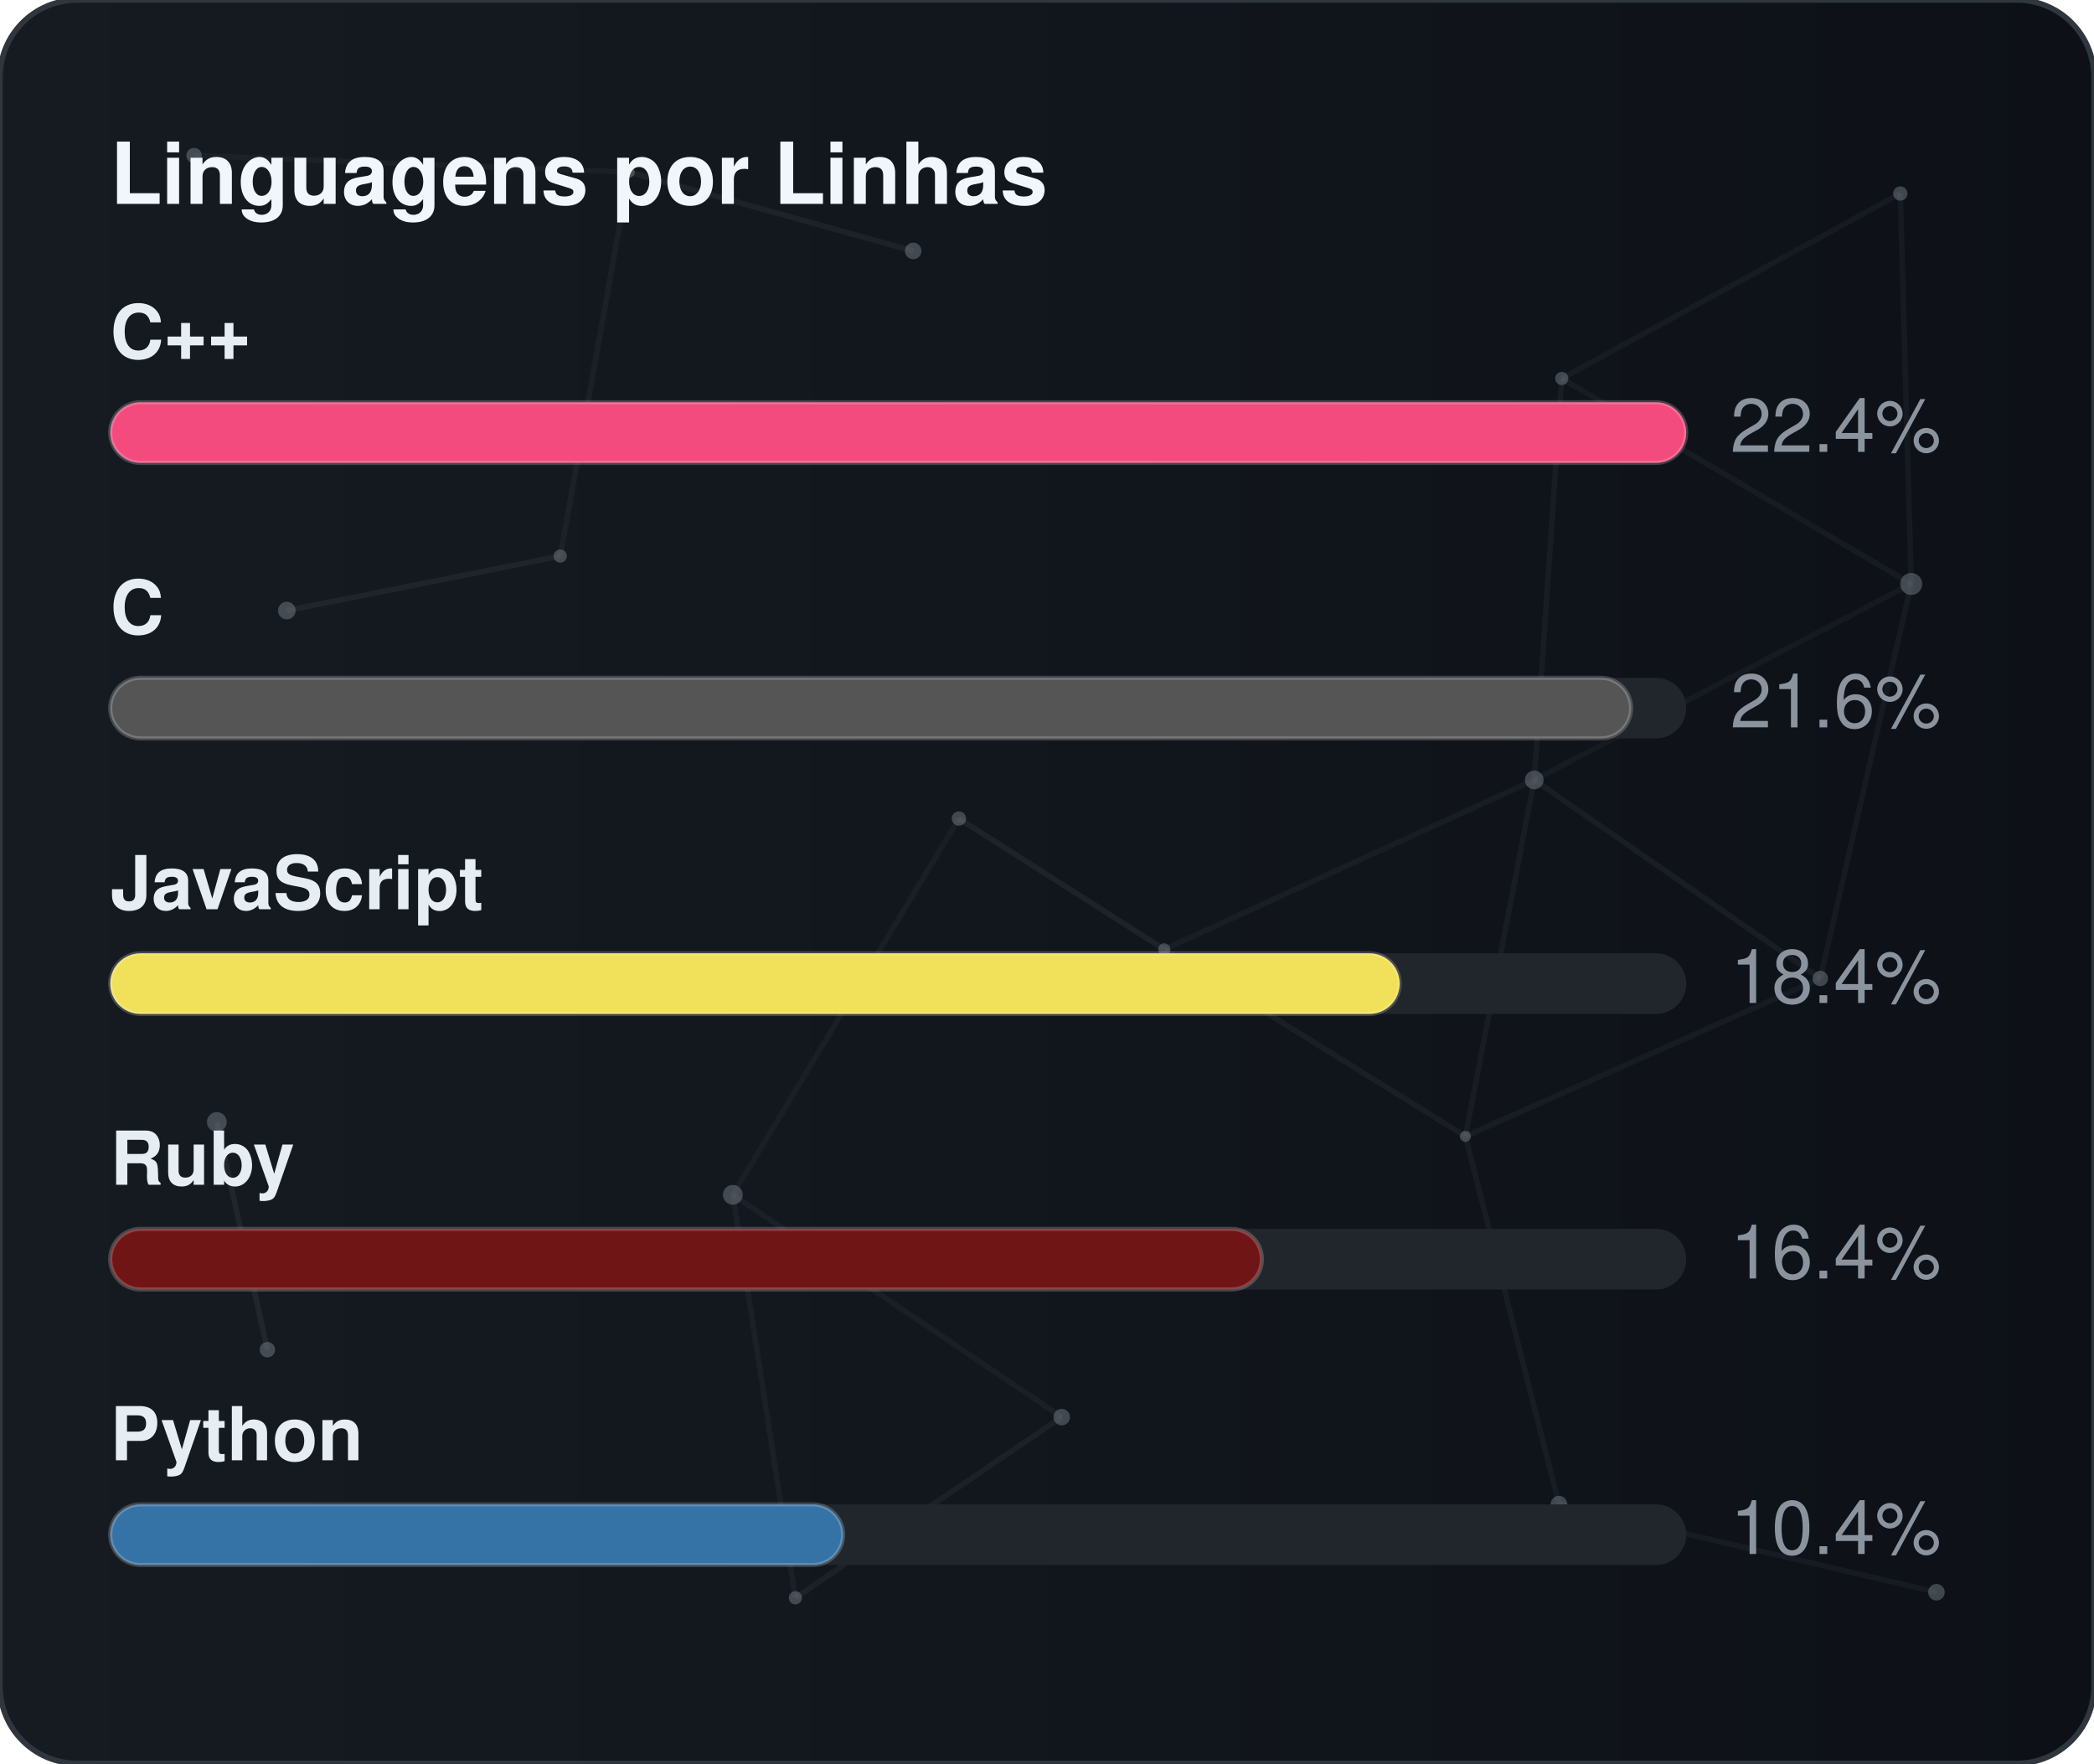
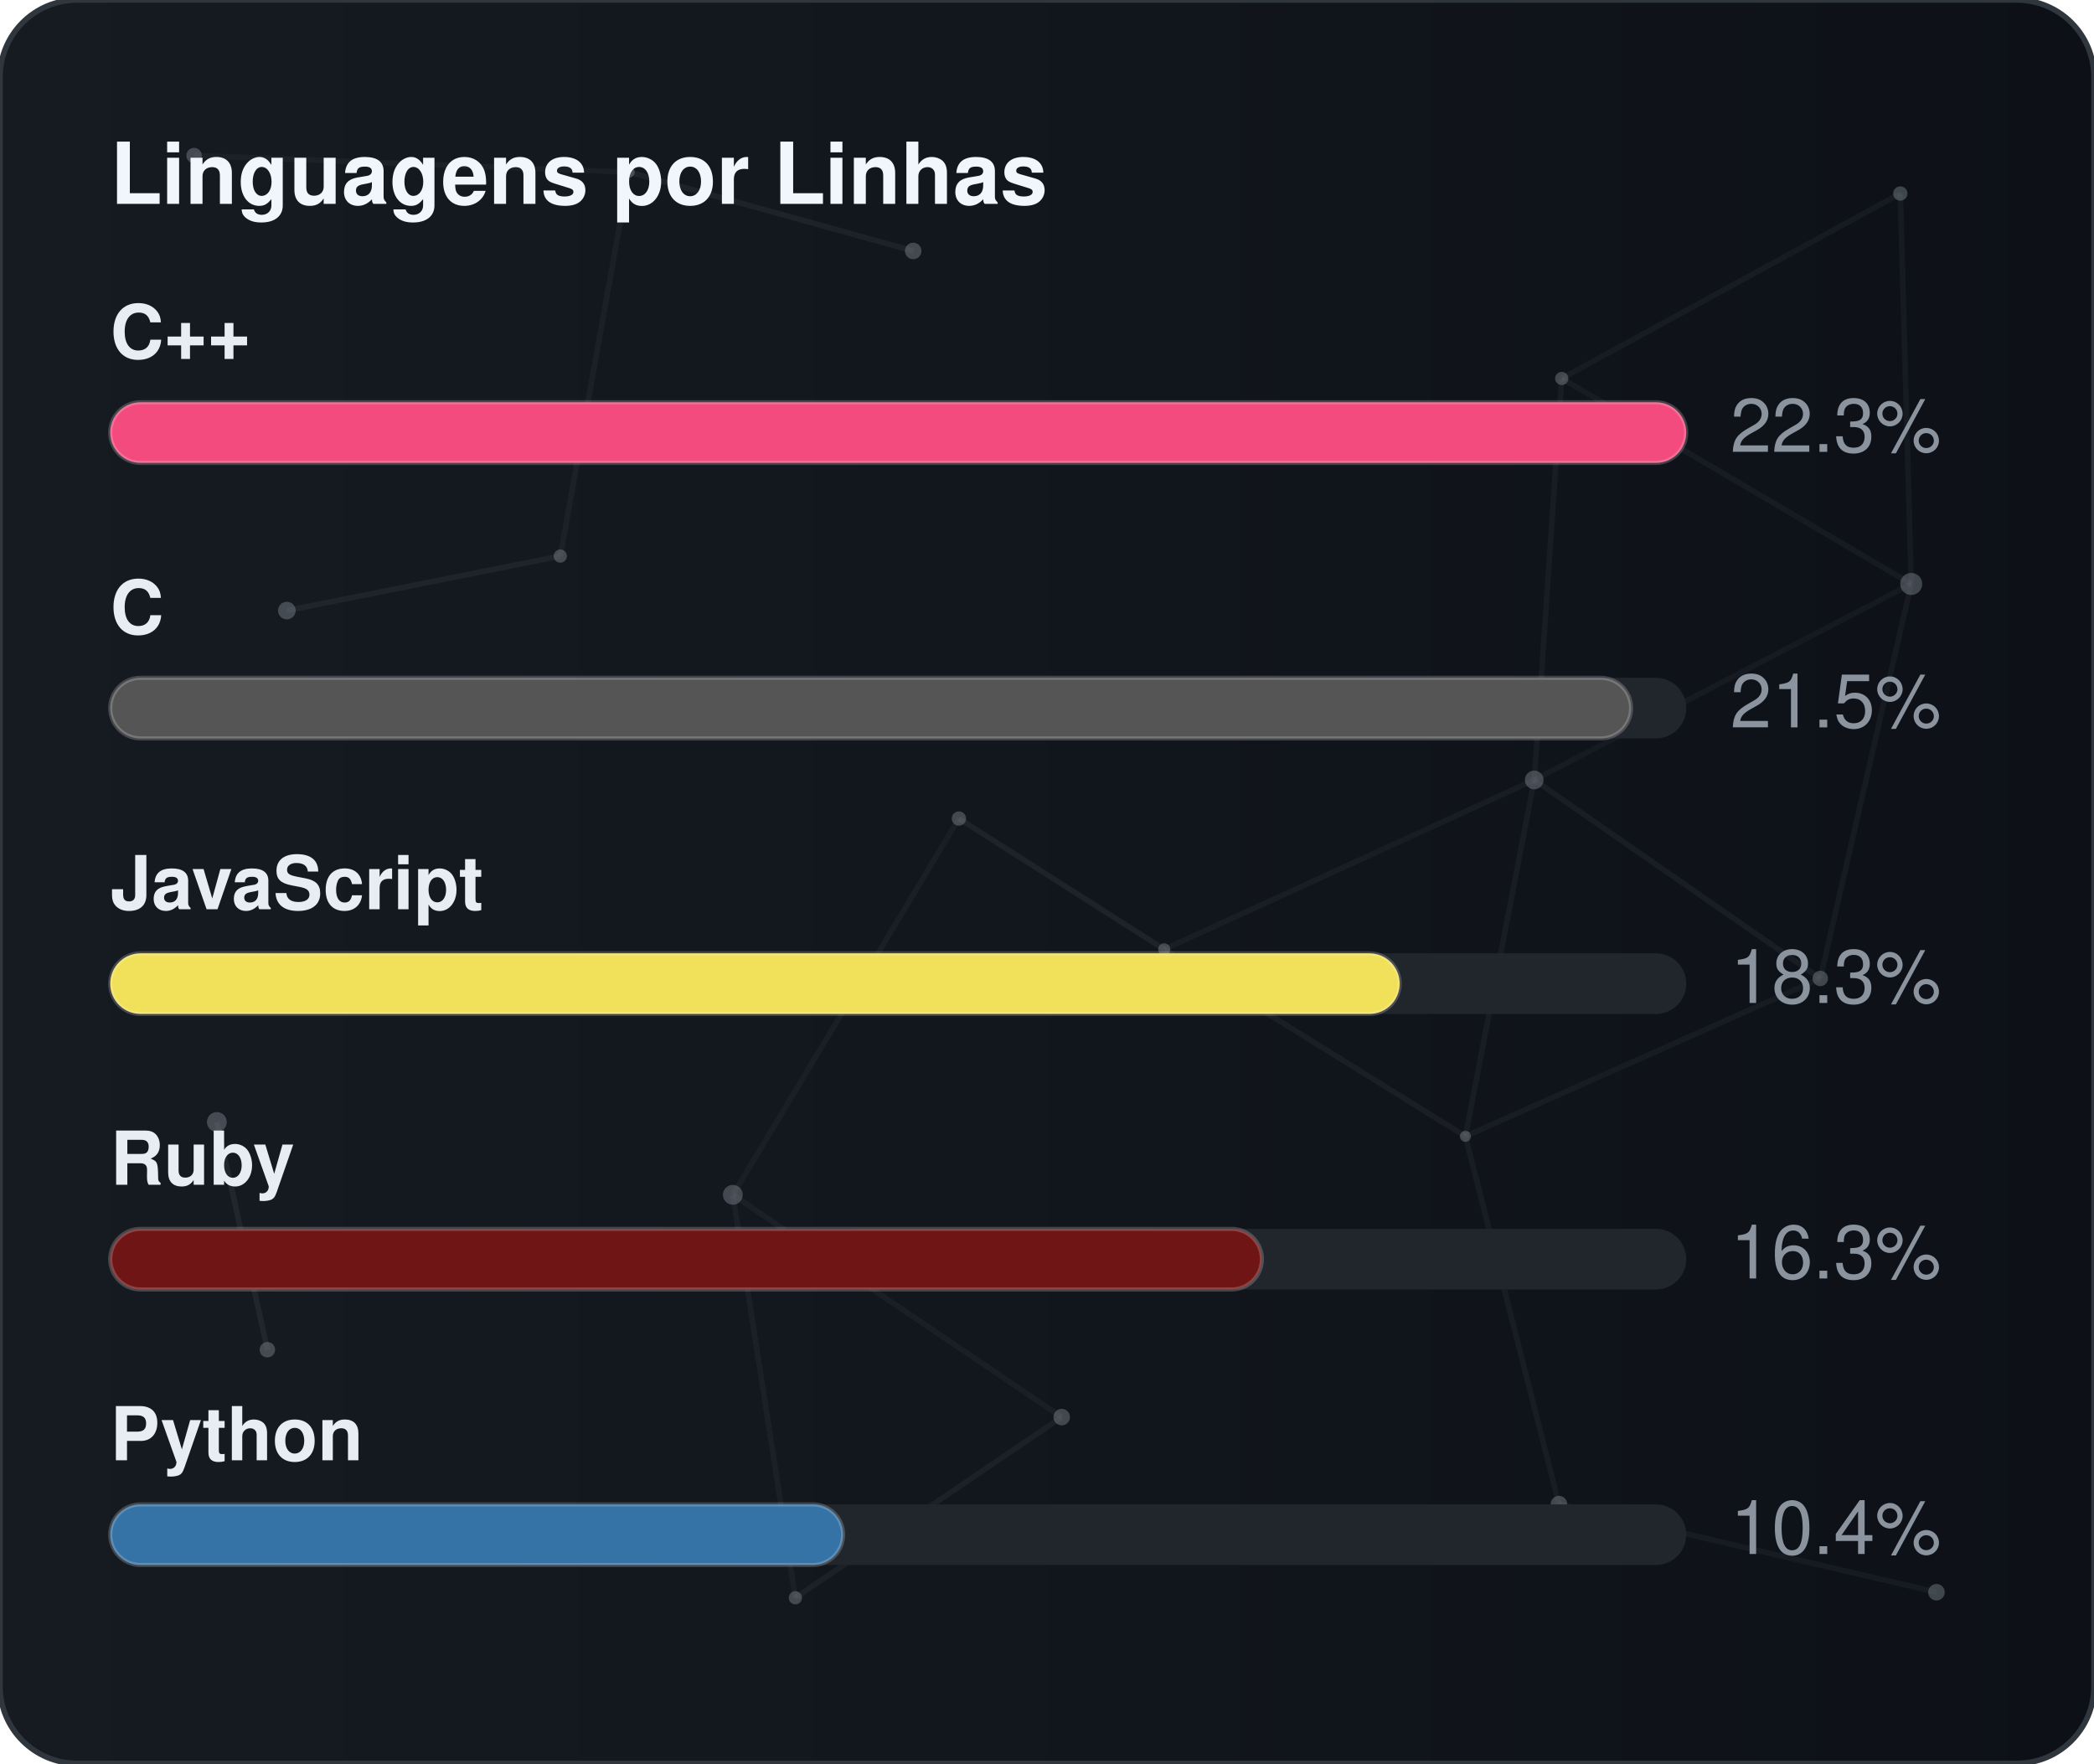
<svg xmlns="http://www.w3.org/2000/svg" width="380" height="320" viewBox="0 0 380 320" role="img" aria-label="Linguagens por Linhas">
  <defs>
    <linearGradient id="gradLangLoc" x1="0%" y1="0%" x2="100%" y2="0%">
      <stop offset="0%" stop-color="#161b22" />
      <stop offset="100%" stop-color="#0d1117" />
    </linearGradient>
    <clipPath id="cardClipgradLangLoc">
      <rect x="0" y="0" width="380" height="320" rx="14" />
    </clipPath>
  </defs>
  <style>
    text { font-family: -apple-system, BlinkMacSystemFont, "Segoe UI", Helvetica, Arial, sans-serif; font-size: 13.5px; }
    .card { fill: url(#gradLangLoc); stroke: #30363d; stroke-width: 1; }
    .title { fill: #f0f6fc; font-weight: 700; font-size: 15.5px; }
    .lbl { fill: #e6edf3; font-weight: 600; }
    .val { fill: #8b949e; }
    .track { fill: #21262d; }
    .bar { stroke: rgba(255,255,255,0.2); stroke-width: 0.75; }
  </style>
  <rect x="0" y="0" width="380" height="320" rx="14" class="card" />
  <g clip-path="url(#cardClipgradLangLoc)">
    <line x1="35.22" y1="28.23" x2="114.18" y2="31.24" stroke="#8b949e" stroke-width="1" opacity="0.06">
      <animate attributeName="x1" values="35.22;35.39;35.22" dur="9.6s" repeatCount="indefinite" />
      <animate attributeName="y1" values="28.23;26.86;28.23" dur="11.5s" repeatCount="indefinite" />
      <animate attributeName="x2" values="114.18;107.41;114.18" dur="10.9s" repeatCount="indefinite" />
      <animate attributeName="y2" values="31.24;28.12;31.24" dur="13.1s" repeatCount="indefinite" />
    </line>
    <line x1="114.18" y1="31.24" x2="165.72" y2="45.54" stroke="#8b949e" stroke-width="1" opacity="0.09">
      <animate attributeName="x1" values="114.18;107.41;114.18" dur="10.9s" repeatCount="indefinite" />
      <animate attributeName="y1" values="31.24;28.12;31.24" dur="13.1s" repeatCount="indefinite" />
      <animate attributeName="x2" values="165.72;156.65;165.72" dur="7.7s" repeatCount="indefinite" />
      <animate attributeName="y2" values="45.54;47.56;45.54" dur="9.2s" repeatCount="indefinite" />
    </line>
    <line x1="114.18" y1="31.24" x2="101.67" y2="100.91" stroke="#8b949e" stroke-width="1" opacity="0.07">
      <animate attributeName="x1" values="114.18;107.41;114.18" dur="10.9s" repeatCount="indefinite" />
      <animate attributeName="y1" values="31.24;28.12;31.24" dur="13.1s" repeatCount="indefinite" />
      <animate attributeName="x2" values="101.67;109.76;101.67" dur="6.4s" repeatCount="indefinite" />
      <animate attributeName="y2" values="100.91;94.52;100.91" dur="7.6s" repeatCount="indefinite" />
    </line>
    <line x1="283.41" y1="68.68" x2="344.85" y2="35.12" stroke="#8b949e" stroke-width="1" opacity="0.07">
      <animate attributeName="x1" values="283.41;282.83;283.41" dur="12.0s" repeatCount="indefinite" />
      <animate attributeName="y1" values="68.68;66.16;68.68" dur="14.4s" repeatCount="indefinite" />
      <animate attributeName="x2" values="344.85;343.1;344.85" dur="9.8s" repeatCount="indefinite" />
      <animate attributeName="y2" values="35.12;30.36;35.12" dur="11.8s" repeatCount="indefinite" />
    </line>
    <line x1="283.41" y1="68.68" x2="278.42" y2="141.54" stroke="#8b949e" stroke-width="1" opacity="0.07">
      <animate attributeName="x1" values="283.41;282.83;283.41" dur="12.0s" repeatCount="indefinite" />
      <animate attributeName="y1" values="68.68;66.16;68.68" dur="14.4s" repeatCount="indefinite" />
      <animate attributeName="x2" values="278.42;271.97;278.42" dur="6.3s" repeatCount="indefinite" />
      <animate attributeName="y2" values="141.54;140.88;141.54" dur="7.5s" repeatCount="indefinite" />
    </line>
    <line x1="283.41" y1="68.68" x2="346.83" y2="105.97" stroke="#8b949e" stroke-width="1" opacity="0.07">
      <animate attributeName="x1" values="283.41;282.83;283.41" dur="12.0s" repeatCount="indefinite" />
      <animate attributeName="y1" values="68.68;66.16;68.68" dur="14.4s" repeatCount="indefinite" />
      <animate attributeName="x2" values="346.83;354.74;346.83" dur="10.4s" repeatCount="indefinite" />
      <animate attributeName="y2" values="105.97;113.25;105.97" dur="12.5s" repeatCount="indefinite" />
    </line>
    <line x1="344.85" y1="35.12" x2="346.83" y2="105.97" stroke="#8b949e" stroke-width="1" opacity="0.07">
      <animate attributeName="x1" values="344.85;343.1;344.85" dur="9.8s" repeatCount="indefinite" />
      <animate attributeName="y1" values="35.12;30.36;35.12" dur="11.8s" repeatCount="indefinite" />
      <animate attributeName="x2" values="346.83;354.74;346.83" dur="10.4s" repeatCount="indefinite" />
      <animate attributeName="y2" values="105.97;113.25;105.97" dur="12.5s" repeatCount="indefinite" />
    </line>
    <line x1="52.05" y1="110.8" x2="101.67" y2="100.91" stroke="#8b949e" stroke-width="1" opacity="0.09">
      <animate attributeName="x1" values="52.05;49.17;52.05" dur="7.9s" repeatCount="indefinite" />
      <animate attributeName="y1" values="110.8;114.75;110.8" dur="9.5s" repeatCount="indefinite" />
      <animate attributeName="x2" values="101.67;109.76;101.67" dur="6.4s" repeatCount="indefinite" />
      <animate attributeName="y2" values="100.91;94.52;100.91" dur="7.6s" repeatCount="indefinite" />
    </line>
    <line x1="174.01" y1="148.54" x2="132.99" y2="216.82" stroke="#8b949e" stroke-width="1" opacity="0.06">
      <animate attributeName="x1" values="174.01;179.31;174.01" dur="7.4s" repeatCount="indefinite" />
      <animate attributeName="y1" values="148.54;150.39;148.54" dur="8.9s" repeatCount="indefinite" />
      <animate attributeName="x2" values="132.99;131.19;132.99" dur="9.7s" repeatCount="indefinite" />
      <animate attributeName="y2" values="216.82;223.91;216.82" dur="11.7s" repeatCount="indefinite" />
    </line>
    <line x1="174.01" y1="148.54" x2="211.28" y2="172.28" stroke="#8b949e" stroke-width="1" opacity="0.10">
      <animate attributeName="x1" values="174.01;179.31;174.01" dur="7.4s" repeatCount="indefinite" />
      <animate attributeName="y1" values="148.54;150.39;148.54" dur="8.9s" repeatCount="indefinite" />
      <animate attributeName="x2" values="211.28;207.15;211.28" dur="8.7s" repeatCount="indefinite" />
      <animate attributeName="y2" values="172.28;167.34;172.28" dur="10.4s" repeatCount="indefinite" />
    </line>
    <line x1="278.42" y1="141.54" x2="346.83" y2="105.97" stroke="#8b949e" stroke-width="1" opacity="0.06">
      <animate attributeName="x1" values="278.42;271.97;278.42" dur="6.3s" repeatCount="indefinite" />
      <animate attributeName="y1" values="141.54;140.88;141.54" dur="7.5s" repeatCount="indefinite" />
      <animate attributeName="x2" values="346.83;354.74;346.83" dur="10.4s" repeatCount="indefinite" />
      <animate attributeName="y2" values="105.97;113.25;105.97" dur="12.5s" repeatCount="indefinite" />
    </line>
    <line x1="278.42" y1="141.54" x2="211.28" y2="172.28" stroke="#8b949e" stroke-width="1" opacity="0.07">
      <animate attributeName="x1" values="278.42;271.97;278.42" dur="6.3s" repeatCount="indefinite" />
      <animate attributeName="y1" values="141.54;140.88;141.54" dur="7.5s" repeatCount="indefinite" />
      <animate attributeName="x2" values="211.28;207.15;211.28" dur="8.7s" repeatCount="indefinite" />
      <animate attributeName="y2" values="172.28;167.34;172.28" dur="10.4s" repeatCount="indefinite" />
    </line>
    <line x1="278.42" y1="141.54" x2="265.93" y2="206.21" stroke="#8b949e" stroke-width="1" opacity="0.07">
      <animate attributeName="x1" values="278.42;271.97;278.42" dur="6.3s" repeatCount="indefinite" />
      <animate attributeName="y1" values="141.54;140.88;141.54" dur="7.5s" repeatCount="indefinite" />
      <animate attributeName="x2" values="265.93;263.56;265.93" dur="8.0s" repeatCount="indefinite" />
      <animate attributeName="y2" values="206.21;213.6;206.21" dur="9.6s" repeatCount="indefinite" />
    </line>
    <line x1="278.42" y1="141.54" x2="330.33" y2="177.56" stroke="#8b949e" stroke-width="1" opacity="0.08">
      <animate attributeName="x1" values="278.42;271.97;278.42" dur="6.3s" repeatCount="indefinite" />
      <animate attributeName="y1" values="141.54;140.88;141.54" dur="7.5s" repeatCount="indefinite" />
      <animate attributeName="x2" values="330.33;321.23;330.33" dur="10.7s" repeatCount="indefinite" />
      <animate attributeName="y2" values="177.56;172.27;177.56" dur="12.8s" repeatCount="indefinite" />
    </line>
    <line x1="346.83" y1="105.97" x2="330.33" y2="177.56" stroke="#8b949e" stroke-width="1" opacity="0.07">
      <animate attributeName="x1" values="346.83;354.74;346.83" dur="10.4s" repeatCount="indefinite" />
      <animate attributeName="y1" values="105.97;113.25;105.97" dur="12.5s" repeatCount="indefinite" />
      <animate attributeName="x2" values="330.33;321.23;330.33" dur="10.7s" repeatCount="indefinite" />
      <animate attributeName="y2" values="177.56;172.27;177.56" dur="12.8s" repeatCount="indefinite" />
    </line>
    <line x1="39.35" y1="203.61" x2="48.52" y2="244.93" stroke="#8b949e" stroke-width="1" opacity="0.10">
      <animate attributeName="x1" values="39.35;29.72;39.35" dur="11.8s" repeatCount="indefinite" />
      <animate attributeName="y1" values="203.61;200.24;203.61" dur="14.2s" repeatCount="indefinite" />
      <animate attributeName="x2" values="48.52;44.33;48.52" dur="11.9s" repeatCount="indefinite" />
      <animate attributeName="y2" values="244.93;238.49;244.93" dur="14.3s" repeatCount="indefinite" />
    </line>
    <line x1="132.99" y1="216.82" x2="144.34" y2="289.95" stroke="#8b949e" stroke-width="1" opacity="0.07">
      <animate attributeName="x1" values="132.99;131.19;132.99" dur="9.7s" repeatCount="indefinite" />
      <animate attributeName="y1" values="216.82;223.91;216.82" dur="11.7s" repeatCount="indefinite" />
      <animate attributeName="x2" values="144.34;138.5;144.34" dur="6.3s" repeatCount="indefinite" />
      <animate attributeName="y2" values="289.95;282.9;289.95" dur="7.6s" repeatCount="indefinite" />
    </line>
    <line x1="132.99" y1="216.82" x2="192.67" y2="257.16" stroke="#8b949e" stroke-width="1" opacity="0.07">
      <animate attributeName="x1" values="132.99;131.19;132.99" dur="9.7s" repeatCount="indefinite" />
      <animate attributeName="y1" values="216.82;223.91;216.82" dur="11.7s" repeatCount="indefinite" />
      <animate attributeName="x2" values="192.67;196.2;192.67" dur="6.2s" repeatCount="indefinite" />
      <animate attributeName="y2" values="257.16;251.56;257.16" dur="7.5s" repeatCount="indefinite" />
    </line>
    <line x1="211.28" y1="172.28" x2="265.93" y2="206.21" stroke="#8b949e" stroke-width="1" opacity="0.08">
      <animate attributeName="x1" values="211.28;207.15;211.28" dur="8.7s" repeatCount="indefinite" />
      <animate attributeName="y1" values="172.28;167.34;172.28" dur="10.4s" repeatCount="indefinite" />
      <animate attributeName="x2" values="265.93;263.56;265.93" dur="8.0s" repeatCount="indefinite" />
      <animate attributeName="y2" values="206.21;213.6;206.21" dur="9.6s" repeatCount="indefinite" />
    </line>
    <line x1="265.93" y1="206.21" x2="330.33" y2="177.56" stroke="#8b949e" stroke-width="1" opacity="0.07">
      <animate attributeName="x1" values="265.93;263.56;265.93" dur="8.0s" repeatCount="indefinite" />
      <animate attributeName="y1" values="206.21;213.6;206.21" dur="9.6s" repeatCount="indefinite" />
      <animate attributeName="x2" values="330.33;321.23;330.33" dur="10.7s" repeatCount="indefinite" />
      <animate attributeName="y2" values="177.56;172.27;177.56" dur="12.8s" repeatCount="indefinite" />
    </line>
    <line x1="265.93" y1="206.21" x2="282.9" y2="272.95" stroke="#8b949e" stroke-width="1" opacity="0.07">
      <animate attributeName="x1" values="265.93;263.56;265.93" dur="8.0s" repeatCount="indefinite" />
      <animate attributeName="y1" values="206.21;213.6;206.21" dur="9.6s" repeatCount="indefinite" />
      <animate attributeName="x2" values="282.9;277.88;282.9" dur="6.7s" repeatCount="indefinite" />
      <animate attributeName="y2" values="272.95;280.91;272.95" dur="8.1s" repeatCount="indefinite" />
    </line>
    <line x1="144.34" y1="289.95" x2="192.67" y2="257.16" stroke="#8b949e" stroke-width="1" opacity="0.08">
      <animate attributeName="x1" values="144.34;138.5;144.34" dur="6.3s" repeatCount="indefinite" />
      <animate attributeName="y1" values="289.95;282.9;289.95" dur="7.6s" repeatCount="indefinite" />
      <animate attributeName="x2" values="192.67;196.2;192.67" dur="6.2s" repeatCount="indefinite" />
      <animate attributeName="y2" values="257.16;251.56;257.16" dur="7.5s" repeatCount="indefinite" />
    </line>
    <line x1="282.9" y1="272.95" x2="351.41" y2="288.94" stroke="#8b949e" stroke-width="1" opacity="0.07">
      <animate attributeName="x1" values="282.9;277.88;282.9" dur="6.7s" repeatCount="indefinite" />
      <animate attributeName="y1" values="272.95;280.91;272.95" dur="8.1s" repeatCount="indefinite" />
      <animate attributeName="x2" values="351.41;356.89;351.41" dur="11.9s" repeatCount="indefinite" />
      <animate attributeName="y2" values="288.94;287.49;288.94" dur="14.3s" repeatCount="indefinite" />
    </line>
    <circle cx="35.22" cy="28.23" r="1.4" fill="#8b949e" opacity="0.40">
      <animate attributeName="cx" values="35.22;35.39;35.22" dur="9.6s" repeatCount="indefinite" />
      <animate attributeName="cy" values="28.23;26.86;28.23" dur="11.5s" repeatCount="indefinite" />
    </circle>
    <circle cx="114.18" cy="31.24" r="1.0" fill="#8b949e" opacity="0.40">
      <animate attributeName="cx" values="114.18;107.41;114.18" dur="10.9s" repeatCount="indefinite" />
      <animate attributeName="cy" values="31.24;28.12;31.24" dur="13.1s" repeatCount="indefinite" />
    </circle>
    <circle cx="165.72" cy="45.54" r="1.5" fill="#8b949e" opacity="0.40">
      <animate attributeName="cx" values="165.72;156.65;165.72" dur="7.7s" repeatCount="indefinite" />
      <animate attributeName="cy" values="45.54;47.56;45.54" dur="9.2s" repeatCount="indefinite" />
    </circle>
    <circle cx="283.41" cy="68.68" r="1.2" fill="#8b949e" opacity="0.40">
      <animate attributeName="cx" values="283.41;282.83;283.41" dur="12.0s" repeatCount="indefinite" />
      <animate attributeName="cy" values="68.68;66.16;68.68" dur="14.4s" repeatCount="indefinite" />
    </circle>
    <circle cx="344.85" cy="35.12" r="1.3" fill="#8b949e" opacity="0.40">
      <animate attributeName="cx" values="344.85;343.1;344.85" dur="9.8s" repeatCount="indefinite" />
      <animate attributeName="cy" values="35.12;30.36;35.12" dur="11.8s" repeatCount="indefinite" />
    </circle>
    <circle cx="52.05" cy="110.8" r="1.6" fill="#8b949e" opacity="0.40">
      <animate attributeName="cx" values="52.05;49.17;52.05" dur="7.9s" repeatCount="indefinite" />
      <animate attributeName="cy" values="110.8;114.75;110.8" dur="9.5s" repeatCount="indefinite" />
    </circle>
    <circle cx="101.67" cy="100.91" r="1.2" fill="#8b949e" opacity="0.40">
      <animate attributeName="cx" values="101.67;109.76;101.67" dur="6.4s" repeatCount="indefinite" />
      <animate attributeName="cy" values="100.91;94.52;100.91" dur="7.6s" repeatCount="indefinite" />
    </circle>
    <circle cx="174.01" cy="148.54" r="1.3" fill="#8b949e" opacity="0.40">
      <animate attributeName="cx" values="174.01;179.31;174.01" dur="7.4s" repeatCount="indefinite" />
      <animate attributeName="cy" values="148.54;150.39;148.54" dur="8.9s" repeatCount="indefinite" />
    </circle>
    <circle cx="278.42" cy="141.54" r="1.7" fill="#8b949e" opacity="0.40">
      <animate attributeName="cx" values="278.42;271.97;278.42" dur="6.3s" repeatCount="indefinite" />
      <animate attributeName="cy" values="141.54;140.88;141.54" dur="7.5s" repeatCount="indefinite" />
    </circle>
    <circle cx="346.83" cy="105.97" r="2.0" fill="#8b949e" opacity="0.40">
      <animate attributeName="cx" values="346.83;354.74;346.83" dur="10.4s" repeatCount="indefinite" />
      <animate attributeName="cy" values="105.97;113.25;105.97" dur="12.5s" repeatCount="indefinite" />
    </circle>
    <circle cx="39.35" cy="203.61" r="1.8" fill="#8b949e" opacity="0.40">
      <animate attributeName="cx" values="39.35;29.72;39.35" dur="11.8s" repeatCount="indefinite" />
      <animate attributeName="cy" values="203.61;200.24;203.61" dur="14.2s" repeatCount="indefinite" />
    </circle>
    <circle cx="132.99" cy="216.82" r="1.8" fill="#8b949e" opacity="0.40">
      <animate attributeName="cx" values="132.99;131.19;132.99" dur="9.7s" repeatCount="indefinite" />
      <animate attributeName="cy" values="216.82;223.91;216.82" dur="11.7s" repeatCount="indefinite" />
    </circle>
    <circle cx="211.28" cy="172.28" r="1.1" fill="#8b949e" opacity="0.40">
      <animate attributeName="cx" values="211.28;207.15;211.28" dur="8.7s" repeatCount="indefinite" />
      <animate attributeName="cy" values="172.28;167.34;172.28" dur="10.4s" repeatCount="indefinite" />
    </circle>
    <circle cx="265.93" cy="206.21" r="1.0" fill="#8b949e" opacity="0.40">
      <animate attributeName="cx" values="265.93;263.56;265.93" dur="8.0s" repeatCount="indefinite" />
      <animate attributeName="cy" values="206.21;213.6;206.21" dur="9.6s" repeatCount="indefinite" />
    </circle>
    <circle cx="330.33" cy="177.56" r="1.4" fill="#8b949e" opacity="0.40">
      <animate attributeName="cx" values="330.33;321.23;330.33" dur="10.7s" repeatCount="indefinite" />
      <animate attributeName="cy" values="177.56;172.27;177.56" dur="12.8s" repeatCount="indefinite" />
    </circle>
    <circle cx="48.52" cy="244.93" r="1.4" fill="#8b949e" opacity="0.40">
      <animate attributeName="cx" values="48.52;44.33;48.52" dur="11.9s" repeatCount="indefinite" />
      <animate attributeName="cy" values="244.93;238.49;244.93" dur="14.3s" repeatCount="indefinite" />
    </circle>
    <circle cx="144.34" cy="289.95" r="1.2" fill="#8b949e" opacity="0.40">
      <animate attributeName="cx" values="144.34;138.5;144.34" dur="6.3s" repeatCount="indefinite" />
      <animate attributeName="cy" values="289.95;282.9;289.95" dur="7.6s" repeatCount="indefinite" />
    </circle>
    <circle cx="192.67" cy="257.16" r="1.5" fill="#8b949e" opacity="0.40">
      <animate attributeName="cx" values="192.67;196.2;192.67" dur="6.2s" repeatCount="indefinite" />
      <animate attributeName="cy" values="257.16;251.56;257.16" dur="7.5s" repeatCount="indefinite" />
    </circle>
    <circle cx="282.9" cy="272.95" r="1.5" fill="#8b949e" opacity="0.40">
      <animate attributeName="cx" values="282.9;277.88;282.9" dur="6.7s" repeatCount="indefinite" />
      <animate attributeName="cy" values="272.95;280.91;272.95" dur="8.1s" repeatCount="indefinite" />
    </circle>
    <circle cx="351.41" cy="288.94" r="1.5" fill="#8b949e" opacity="0.40">
      <animate attributeName="cx" values="351.41;356.89;351.41" dur="11.9s" repeatCount="indefinite" />
      <animate attributeName="cy" values="288.94;287.49;288.94" dur="14.3s" repeatCount="indefinite" />
    </circle>
  </g>
  <text x="20" y="37" class="title">Linguagens por Linhas</text>
  <text x="20" y="65" class="lbl">C++</text>
  <rect x="20" y="73" width="286" height="11" rx="5.5" class="track" />
  <rect x="20" y="73" width="286" height="11" rx="5.5" fill="#f34b7d" class="bar" />
-   <text x="314" y="82" class="val">22.4%</text>
+   <text x="314" y="82" class="val">22.3%</text>
  <text x="20" y="115" class="lbl">C</text>
  <rect x="20" y="123" width="286" height="11" rx="5.5" class="track" />
  <rect x="20" y="123" width="276" height="11" rx="5.5" fill="#555555" class="bar" />
-   <text x="314" y="132" class="val">21.6%</text>
+   <text x="314" y="132" class="val">21.5%</text>
  <text x="20" y="165" class="lbl">JavaScript</text>
  <rect x="20" y="173" width="286" height="11" rx="5.5" class="track" />
  <rect x="20" y="173" width="234" height="11" rx="5.5" fill="#f1e05a" class="bar" />
-   <text x="314" y="182" class="val">18.4%</text>
+   <text x="314" y="182" class="val">18.3%</text>
  <text x="20" y="215" class="lbl">Ruby</text>
  <rect x="20" y="223" width="286" height="11" rx="5.5" class="track" />
  <rect x="20" y="223" width="209" height="11" rx="5.5" fill="#701516" class="bar" />
-   <text x="314" y="232" class="val">16.4%</text>
+   <text x="314" y="232" class="val">16.3%</text>
  <text x="20" y="265" class="lbl">Python</text>
  <rect x="20" y="273" width="286" height="11" rx="5.5" class="track" />
  <rect x="20" y="273" width="133" height="11" rx="5.5" fill="#3572A5" class="bar" />
  <text x="314" y="282" class="val">10.4%</text>
</svg>
